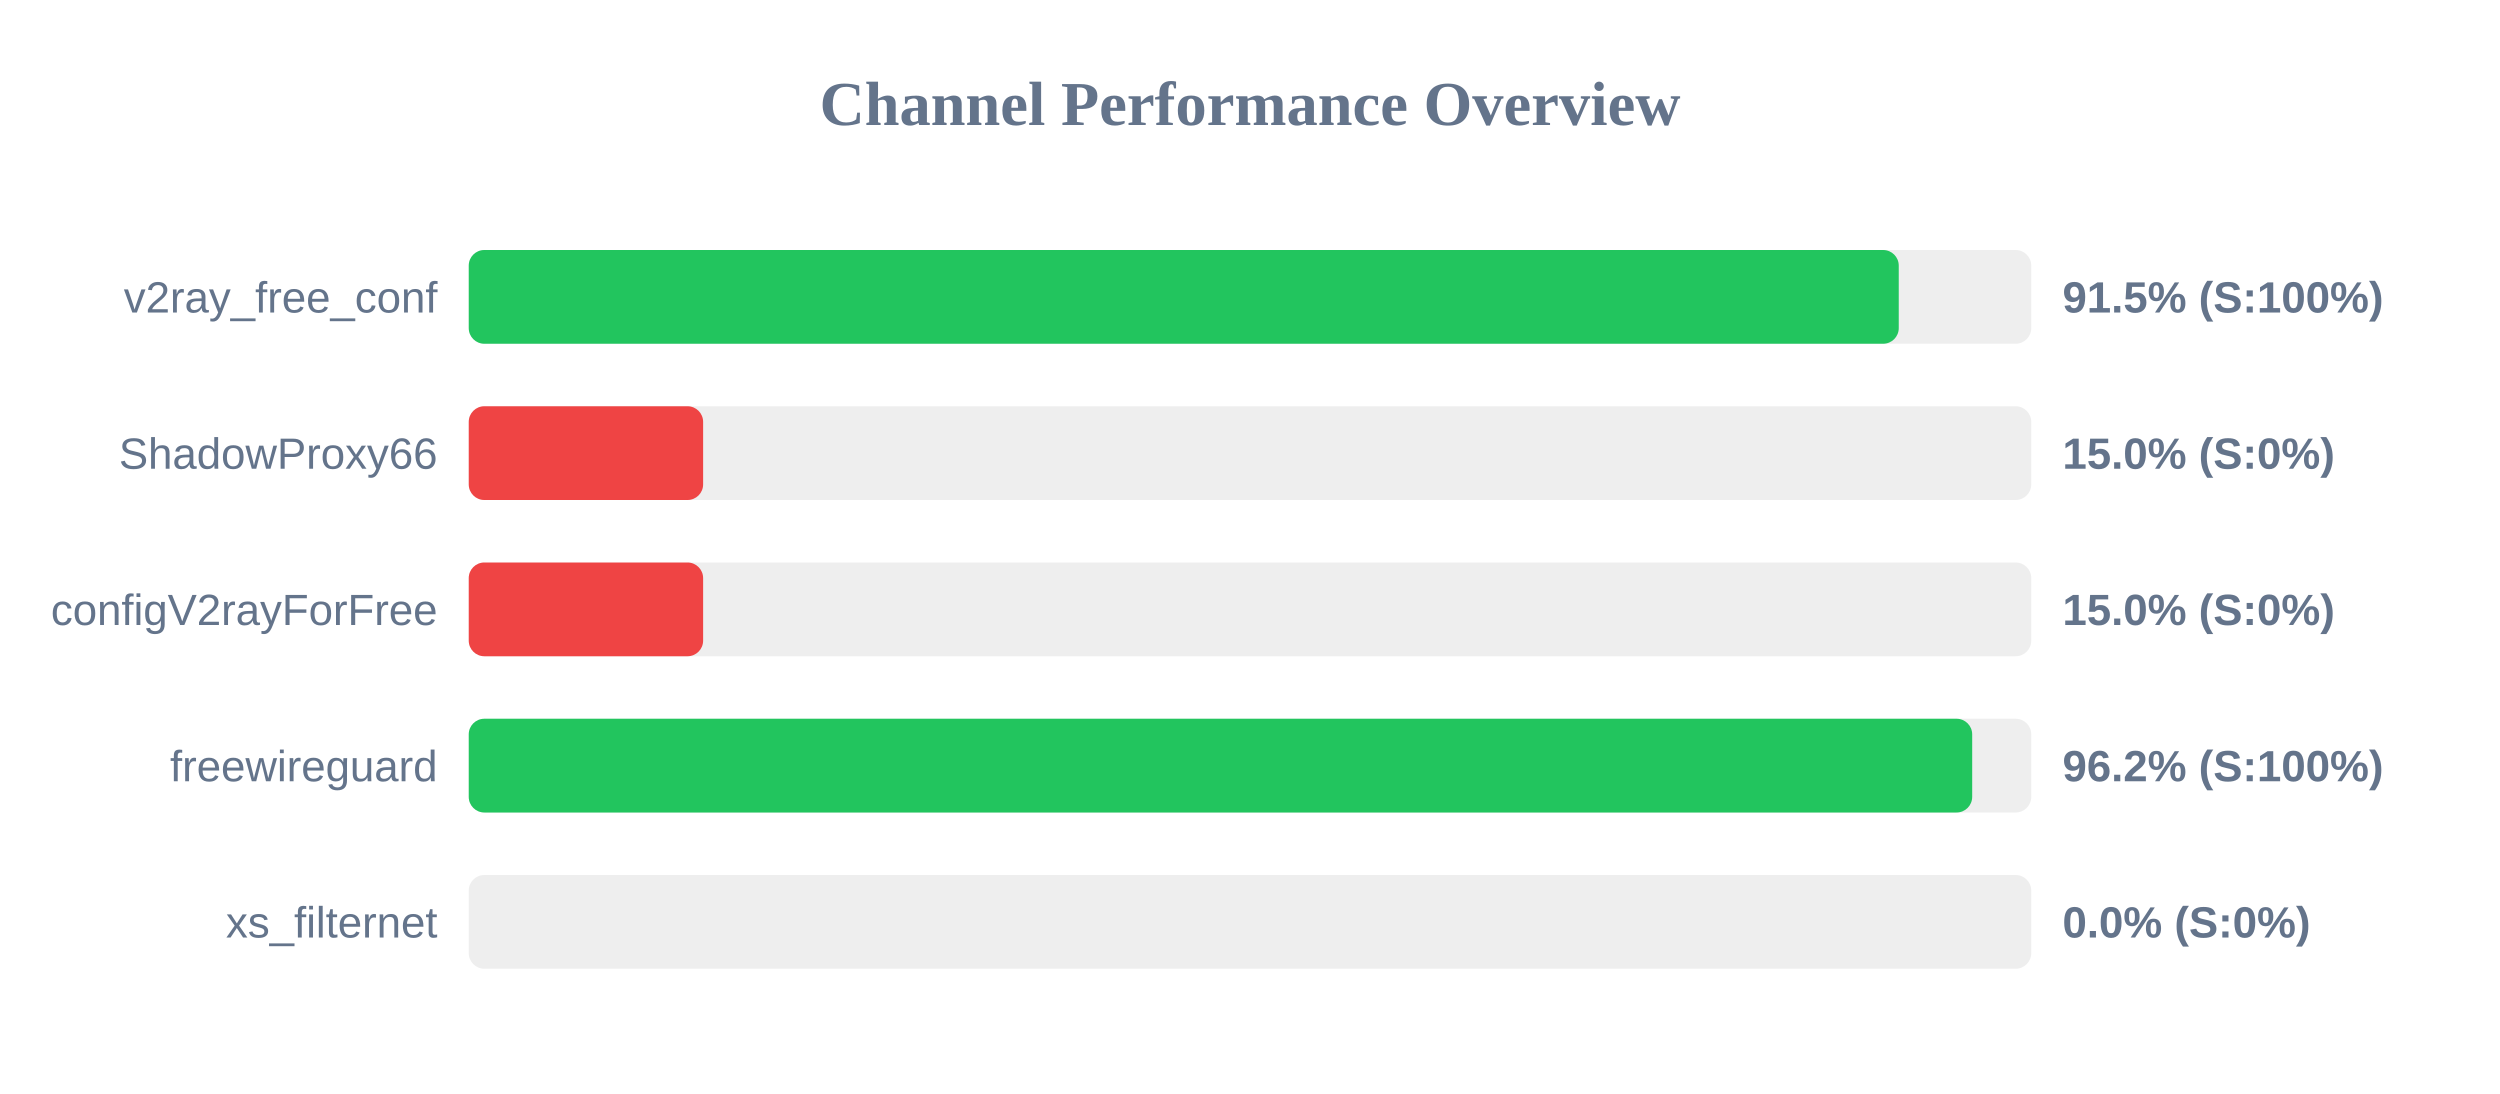
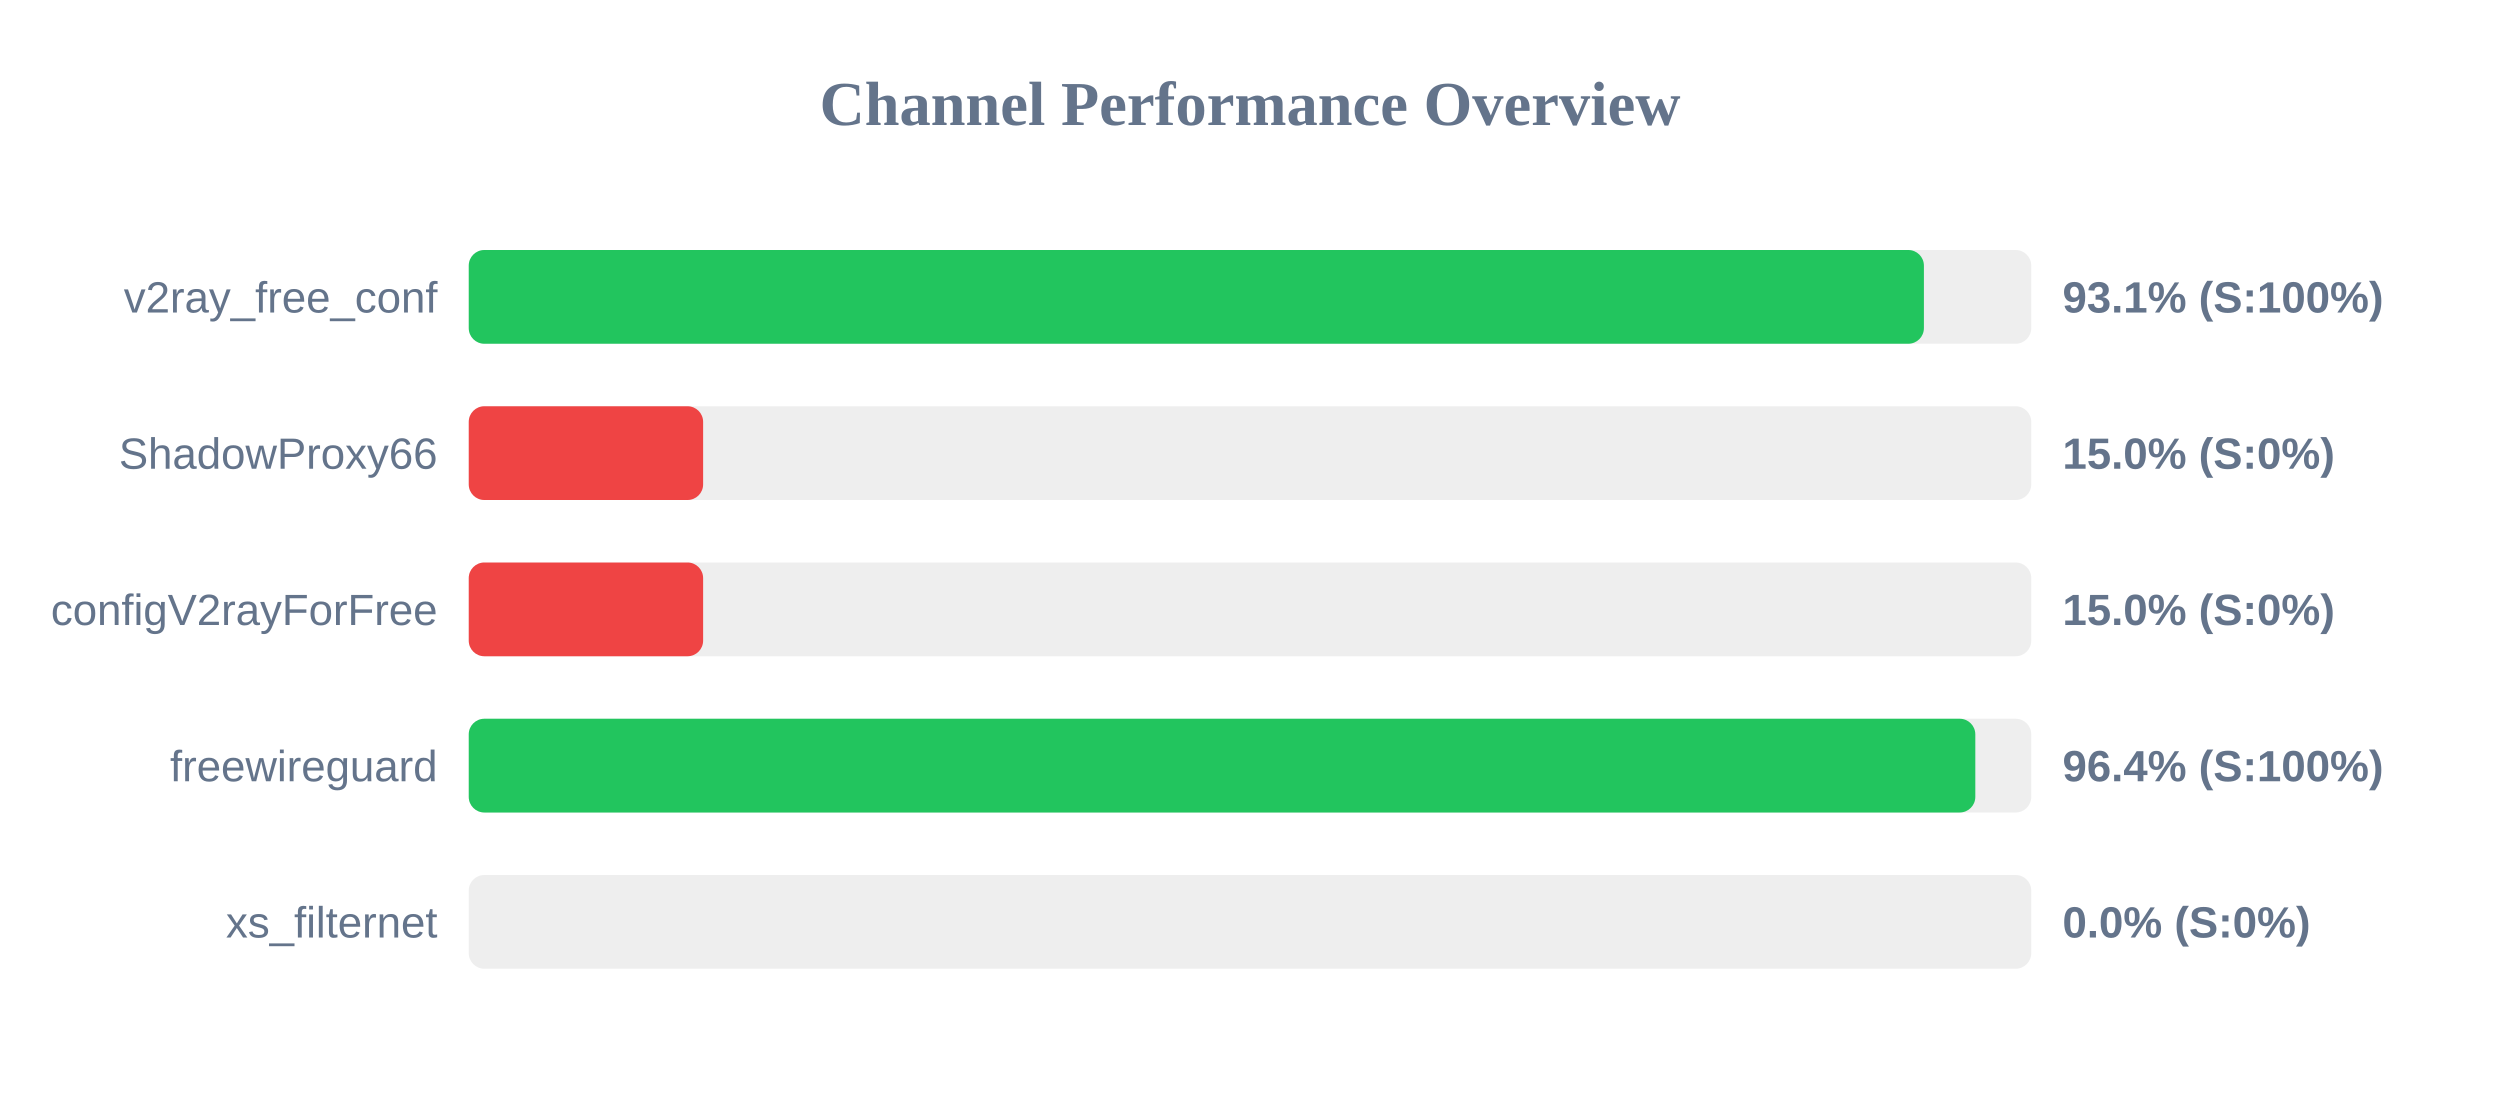
<svg xmlns="http://www.w3.org/2000/svg" width="800" height="350" version="1.1">
  <style>
        .row { font: 14px Arial; fill: #64748b; }
        .score { font: bold 14px Arial; fill: #64748b; }
    </style>
  <text x="400" y="40" text-anchor="middle" font-size="20px" font-weight="bold" fill="#64748b">Channel Performance Overview</text>
  <rect x="150" y="80" width="500" height="30" fill="#eee" rx="5" />
-   <rect x="150" y="80" width="457.6" height="30" fill="#22c55e" rx="5" />
+   <rect x="150" y="80" width="465.65" height="30" fill="#22c55e" rx="5" />
  <text x="140" y="100" text-anchor="end" class="row">v2ray_free_conf</text>
-   <text x="660" y="100" text-anchor="start" class="score">91.5% (S:100%)</text>
+   <text x="660" y="100" text-anchor="start" class="score">93.1% (S:100%)</text>
  <rect x="150" y="130" width="500" height="30" fill="#eee" rx="5" />
  <rect x="150" y="130" width="75.0" height="30" fill="#ef4444" rx="5" />
  <text x="140" y="150" text-anchor="end" class="row">ShadowProxy66</text>
  <text x="660" y="150" text-anchor="start" class="score">15.0% (S:0%)</text>
  <rect x="150" y="180" width="500" height="30" fill="#eee" rx="5" />
  <rect x="150" y="180" width="75.0" height="30" fill="#ef4444" rx="5" />
  <text x="140" y="200" text-anchor="end" class="row">configV2rayForFree</text>
  <text x="660" y="200" text-anchor="start" class="score">15.0% (S:0%)</text>
  <rect x="150" y="230" width="500" height="30" fill="#eee" rx="5" />
-   <rect x="150" y="230" width="481.1" height="30" fill="#22c55e" rx="5" />
+   <rect x="150" y="230" width="482.1" height="30" fill="#22c55e" rx="5" />
  <text x="140" y="250" text-anchor="end" class="row">freewireguard</text>
-   <text x="660" y="250" text-anchor="start" class="score">96.2% (S:100%)</text>
+   <text x="660" y="250" text-anchor="start" class="score">96.4% (S:100%)</text>
  <rect x="150" y="280" width="500" height="30" fill="#eee" rx="5" />
  <rect x="150" y="280" width="0.0" height="30" fill="#ef4444" rx="5" />
  <text x="140" y="300" text-anchor="end" class="row">xs_filternet</text>
  <text x="660" y="300" text-anchor="start" class="score">0.0% (S:0%)</text>
</svg>
